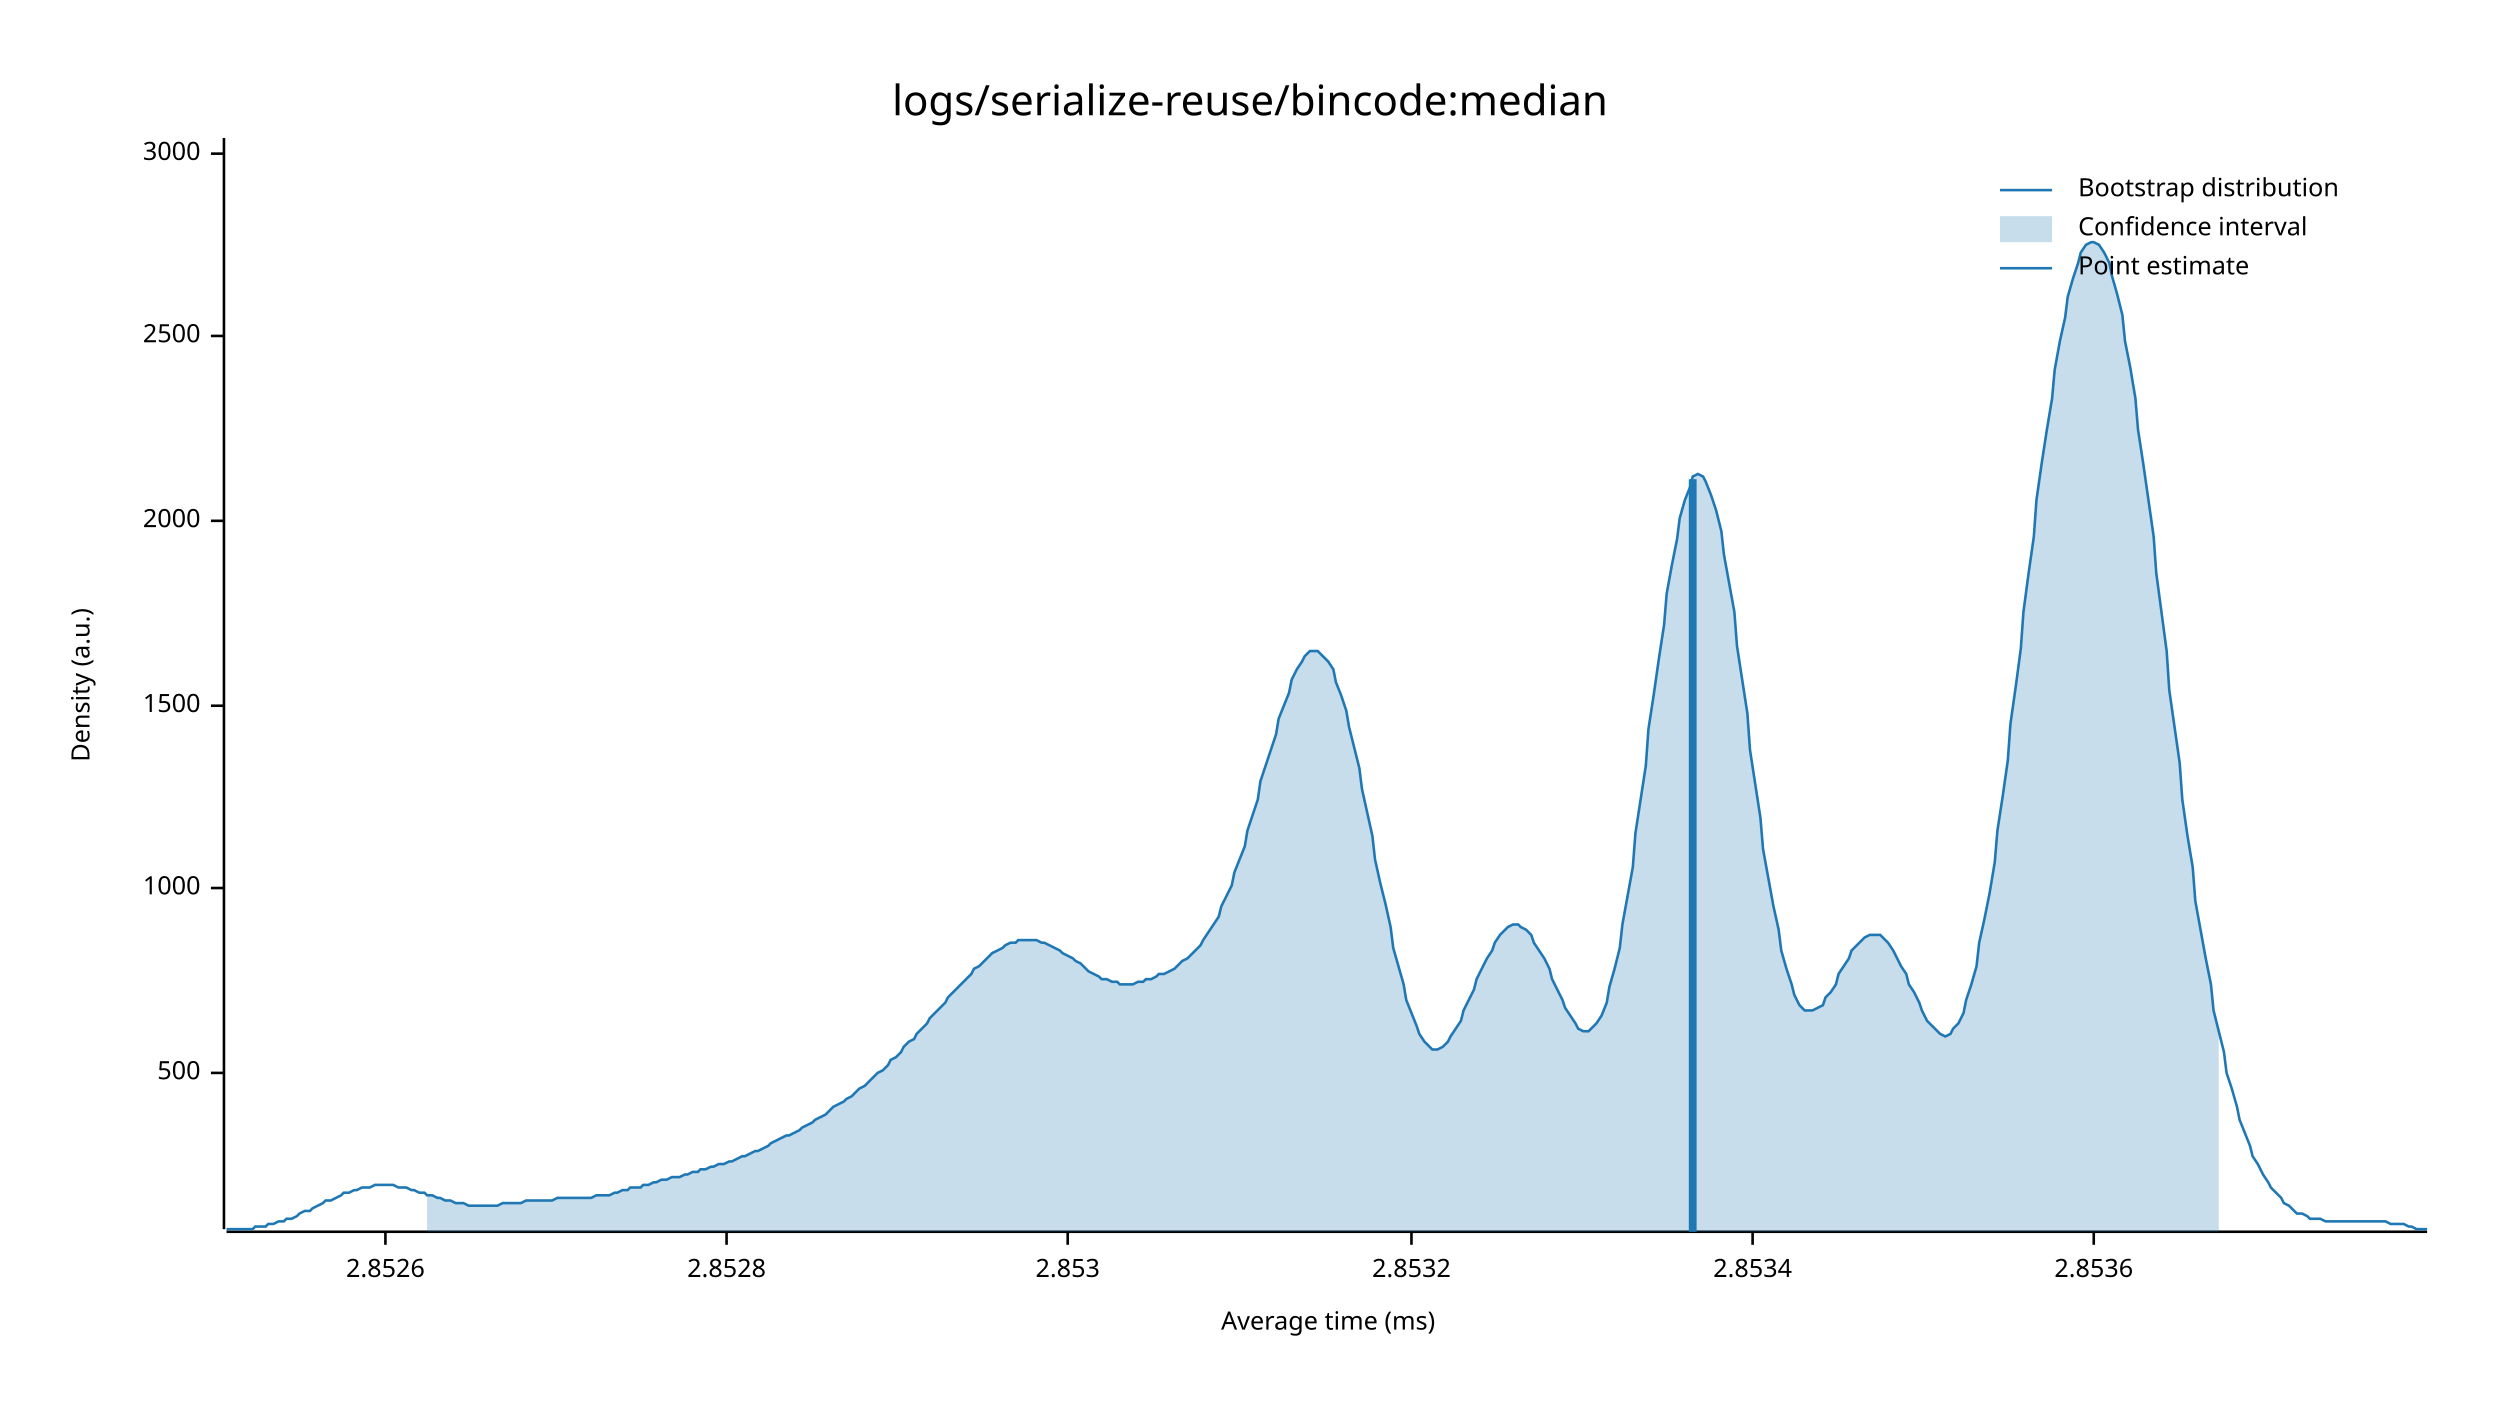
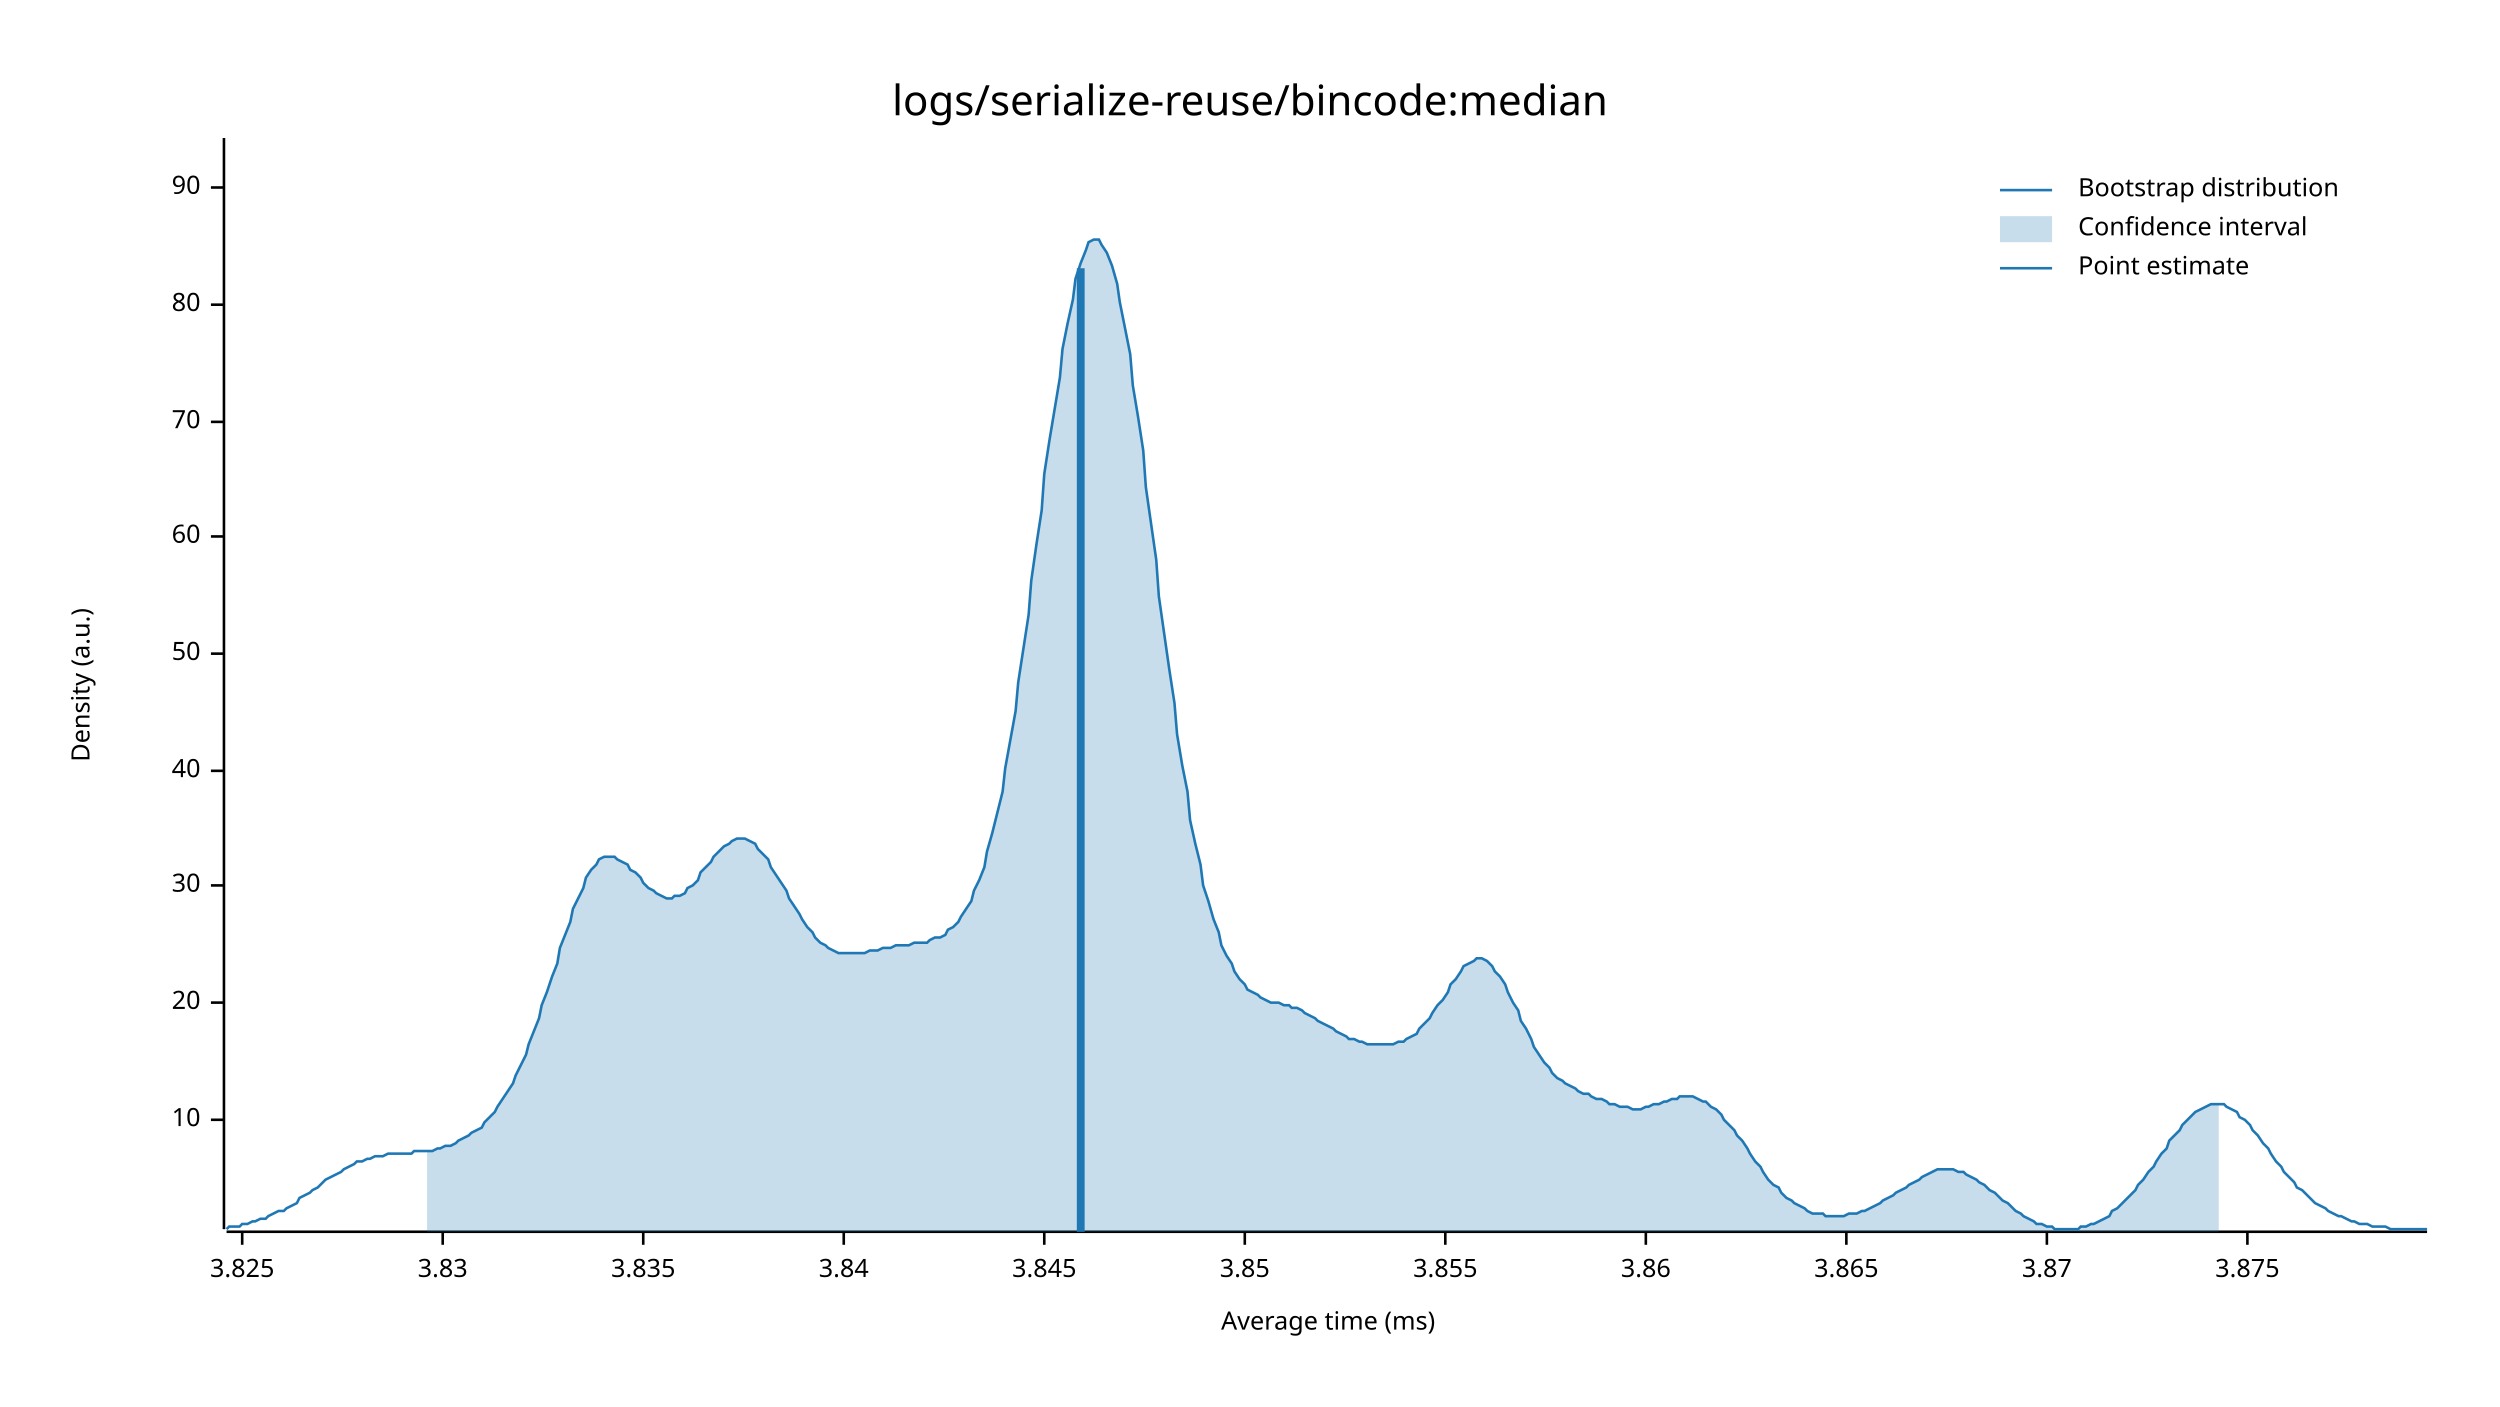
<svg xmlns="http://www.w3.org/2000/svg" style="background-color:#EEE;" width="960" height="540" viewBox="0 0 960 540">
  <text x="480" y="32" dy="0.76em" text-anchor="middle" font-family="sans-serif" font-size="16.129" opacity="1" fill="#000000">
logs/serialize-reuse/bincode:median
</text>
  <text x="27" y="263" dy="0.76em" text-anchor="middle" font-family="sans-serif" font-size="9.677" opacity="1" fill="#000000" transform="rotate(270, 27, 263)">
Density (a.u.)
</text>
  <text x="510" y="513" dy="-0.5ex" text-anchor="middle" font-family="sans-serif" font-size="9.677" opacity="1" fill="#000000">
Average time (ms)
</text>
  <polyline fill="none" opacity="1" stroke="#000000" stroke-width="1" points="86,53 86,472 " />
-   <text x="77" y="412" dy="0.5ex" text-anchor="end" font-family="sans-serif" font-size="9.677" opacity="1" fill="#000000">
- 500
+   <text x="77" y="430" dy="0.5ex" text-anchor="end" font-family="sans-serif" font-size="9.677" opacity="1" fill="#000000">
+ 10
</text>
-   <polyline fill="none" opacity="1" stroke="#000000" stroke-width="1" points="81,412 86,412 " />
-   <text x="77" y="341" dy="0.5ex" text-anchor="end" font-family="sans-serif" font-size="9.677" opacity="1" fill="#000000">
- 1000
+   <polyline fill="none" opacity="1" stroke="#000000" stroke-width="1" points="81,430 86,430 " />
+   <text x="77" y="385" dy="0.5ex" text-anchor="end" font-family="sans-serif" font-size="9.677" opacity="1" fill="#000000">
+ 20
</text>
-   <polyline fill="none" opacity="1" stroke="#000000" stroke-width="1" points="81,341 86,341 " />
-   <text x="77" y="271" dy="0.5ex" text-anchor="end" font-family="sans-serif" font-size="9.677" opacity="1" fill="#000000">
- 1500
+   <polyline fill="none" opacity="1" stroke="#000000" stroke-width="1" points="81,385 86,385 " />
+   <text x="77" y="340" dy="0.5ex" text-anchor="end" font-family="sans-serif" font-size="9.677" opacity="1" fill="#000000">
+ 30
</text>
-   <polyline fill="none" opacity="1" stroke="#000000" stroke-width="1" points="81,271 86,271 " />
-   <text x="77" y="200" dy="0.5ex" text-anchor="end" font-family="sans-serif" font-size="9.677" opacity="1" fill="#000000">
- 2000
+   <polyline fill="none" opacity="1" stroke="#000000" stroke-width="1" points="81,340 86,340 " />
+   <text x="77" y="296" dy="0.5ex" text-anchor="end" font-family="sans-serif" font-size="9.677" opacity="1" fill="#000000">
+ 40
</text>
-   <polyline fill="none" opacity="1" stroke="#000000" stroke-width="1" points="81,200 86,200 " />
-   <text x="77" y="129" dy="0.5ex" text-anchor="end" font-family="sans-serif" font-size="9.677" opacity="1" fill="#000000">
- 2500
+   <polyline fill="none" opacity="1" stroke="#000000" stroke-width="1" points="81,296 86,296 " />
+   <text x="77" y="251" dy="0.5ex" text-anchor="end" font-family="sans-serif" font-size="9.677" opacity="1" fill="#000000">
+ 50
</text>
-   <polyline fill="none" opacity="1" stroke="#000000" stroke-width="1" points="81,129 86,129 " />
-   <text x="77" y="59" dy="0.5ex" text-anchor="end" font-family="sans-serif" font-size="9.677" opacity="1" fill="#000000">
- 3000
+   <polyline fill="none" opacity="1" stroke="#000000" stroke-width="1" points="81,251 86,251 " />
+   <text x="77" y="206" dy="0.5ex" text-anchor="end" font-family="sans-serif" font-size="9.677" opacity="1" fill="#000000">
+ 60
</text>
-   <polyline fill="none" opacity="1" stroke="#000000" stroke-width="1" points="81,59 86,59 " />
+   <polyline fill="none" opacity="1" stroke="#000000" stroke-width="1" points="81,206 86,206 " />
+   <text x="77" y="162" dy="0.5ex" text-anchor="end" font-family="sans-serif" font-size="9.677" opacity="1" fill="#000000">
+ 70
+ </text>
+   <polyline fill="none" opacity="1" stroke="#000000" stroke-width="1" points="81,162 86,162 " />
+   <text x="77" y="117" dy="0.5ex" text-anchor="end" font-family="sans-serif" font-size="9.677" opacity="1" fill="#000000">
+ 80
+ </text>
+   <polyline fill="none" opacity="1" stroke="#000000" stroke-width="1" points="81,117 86,117 " />
+   <text x="77" y="72" dy="0.5ex" text-anchor="end" font-family="sans-serif" font-size="9.677" opacity="1" fill="#000000">
+ 90
+ </text>
+   <polyline fill="none" opacity="1" stroke="#000000" stroke-width="1" points="81,72 86,72 " />
  <polyline fill="none" opacity="1" stroke="#000000" stroke-width="1" points="87,473 932,473 " />
-   <text x="148" y="483" dy="0.76em" text-anchor="middle" font-family="sans-serif" font-size="9.677" opacity="1" fill="#000000">
- 2.8526
+   <text x="93" y="483" dy="0.76em" text-anchor="middle" font-family="sans-serif" font-size="9.677" opacity="1" fill="#000000">
+ 3.825
</text>
-   <polyline fill="none" opacity="1" stroke="#000000" stroke-width="1" points="148,473 148,478 " />
-   <text x="279" y="483" dy="0.76em" text-anchor="middle" font-family="sans-serif" font-size="9.677" opacity="1" fill="#000000">
- 2.8528
+   <polyline fill="none" opacity="1" stroke="#000000" stroke-width="1" points="93,473 93,478 " />
+   <text x="170" y="483" dy="0.76em" text-anchor="middle" font-family="sans-serif" font-size="9.677" opacity="1" fill="#000000">
+ 3.83
</text>
-   <polyline fill="none" opacity="1" stroke="#000000" stroke-width="1" points="279,473 279,478 " />
-   <text x="410" y="483" dy="0.76em" text-anchor="middle" font-family="sans-serif" font-size="9.677" opacity="1" fill="#000000">
- 2.853
+   <polyline fill="none" opacity="1" stroke="#000000" stroke-width="1" points="170,473 170,478 " />
+   <text x="247" y="483" dy="0.76em" text-anchor="middle" font-family="sans-serif" font-size="9.677" opacity="1" fill="#000000">
+ 3.835
</text>
-   <polyline fill="none" opacity="1" stroke="#000000" stroke-width="1" points="410,473 410,478 " />
-   <text x="542" y="483" dy="0.76em" text-anchor="middle" font-family="sans-serif" font-size="9.677" opacity="1" fill="#000000">
- 2.8532
+   <polyline fill="none" opacity="1" stroke="#000000" stroke-width="1" points="247,473 247,478 " />
+   <text x="324" y="483" dy="0.76em" text-anchor="middle" font-family="sans-serif" font-size="9.677" opacity="1" fill="#000000">
+ 3.84
</text>
-   <polyline fill="none" opacity="1" stroke="#000000" stroke-width="1" points="542,473 542,478 " />
-   <text x="673" y="483" dy="0.76em" text-anchor="middle" font-family="sans-serif" font-size="9.677" opacity="1" fill="#000000">
- 2.8534
+   <polyline fill="none" opacity="1" stroke="#000000" stroke-width="1" points="324,473 324,478 " />
+   <text x="401" y="483" dy="0.76em" text-anchor="middle" font-family="sans-serif" font-size="9.677" opacity="1" fill="#000000">
+ 3.845
</text>
-   <polyline fill="none" opacity="1" stroke="#000000" stroke-width="1" points="673,473 673,478 " />
-   <text x="804" y="483" dy="0.76em" text-anchor="middle" font-family="sans-serif" font-size="9.677" opacity="1" fill="#000000">
- 2.8536
+   <polyline fill="none" opacity="1" stroke="#000000" stroke-width="1" points="401,473 401,478 " />
+   <text x="478" y="483" dy="0.76em" text-anchor="middle" font-family="sans-serif" font-size="9.677" opacity="1" fill="#000000">
+ 3.85
</text>
-   <polyline fill="none" opacity="1" stroke="#000000" stroke-width="1" points="804,473 804,478 " />
-   <polyline fill="none" opacity="1" stroke="#1F78B4" stroke-width="1" points="87,472 88,472 90,472 92,472 93,472 95,472 97,472 98,471 100,471 102,471 103,470 105,470 107,469 109,469 110,468 112,468 114,467 115,466 117,465 119,465 120,464 122,463 124,462 125,461 127,461 129,460 131,459 132,458 134,458 136,457 137,457 139,456 141,456 142,456 144,455 146,455 147,455 149,455 151,455 153,456 154,456 156,456 158,457 159,457 161,458 163,458 164,459 166,459 168,460 169,460 171,461 173,461 175,462 176,462 178,462 180,463 181,463 183,463 185,463 186,463 188,463 190,463 191,463 193,462 195,462 197,462 198,462 200,462 202,461 203,461 205,461 207,461 208,461 210,461 212,461 214,460 215,460 217,460 219,460 220,460 222,460 224,460 225,460 227,460 229,459 230,459 232,459 234,459 236,458 237,458 239,457 241,457 242,456 244,456 246,456 247,455 249,455 251,454 252,454 254,453 256,453 258,452 259,452 261,452 263,451 264,451 266,450 268,450 269,449 271,449 273,448 274,448 276,447 278,447 280,446 281,446 283,445 285,444 286,444 288,443 290,442 291,442 293,441 295,440 296,439 298,438 300,437 302,436 303,436 305,435 307,434 308,433 310,432 312,431 313,430 315,429 317,428 318,427 320,425 322,424 324,423 325,422 327,421 329,419 330,418 332,417 334,415 335,414 337,412 339,411 341,409 342,407 344,406 346,404 347,402 349,400 351,399 352,397 354,395 356,393 357,391 359,389 361,387 363,385 364,383 366,381 368,379 369,378 371,376 373,374 374,372 376,371 378,369 379,368 381,366 383,365 385,364 386,363 388,362 390,362 391,361 393,361 395,361 396,361 398,361 400,362 401,362 403,363 405,364 407,365 408,366 410,367 412,368 413,369 415,370 417,372 418,373 420,374 422,375 423,376 425,376 427,377 429,377 430,378 432,378 434,378 435,378 437,377 439,377 440,376 442,376 444,375 445,374 447,374 449,373 451,372 452,371 454,369 456,368 457,367 459,365 461,363 462,361 464,358 466,355 468,352 469,348 471,344 473,340 474,335 476,330 478,325 479,319 481,313 483,307 484,300 486,294 488,288 490,282 491,276 493,271 495,266 496,261 498,257 500,254 501,252 503,250 505,250 506,250 508,252 510,254 512,257 513,262 515,267 517,273 518,279 520,287 522,295 523,303 525,312 527,321 528,330 530,339 532,347 534,356 535,364 537,371 539,378 540,384 542,389 544,394 545,397 547,400 549,402 550,403 552,403 554,402 556,400 557,398 559,395 561,392 562,388 564,384 566,380 567,376 569,372 571,368 573,365 574,362 576,359 578,357 579,356 581,355 583,355 584,356 586,357 588,359 589,362 591,365 593,368 595,372 596,376 598,380 600,384 601,387 603,390 605,393 606,395 608,396 610,396 611,395 613,393 615,390 617,385 618,379 620,372 622,364 623,355 625,344 627,333 628,320 630,307 632,294 633,280 635,267 637,253 639,240 640,228 642,217 644,207 645,199 647,192 649,187 650,183 652,182 654,183 655,185 657,190 659,196 661,204 662,213 664,224 666,235 667,248 669,261 671,274 672,288 674,301 676,314 677,326 679,337 681,348 683,357 684,365 686,372 688,378 689,382 691,386 693,388 694,388 696,388 698,387 700,386 701,383 703,381 705,378 706,374 708,371 710,368 711,365 713,363 715,361 716,360 718,359 720,359 722,359 723,360 725,362 727,365 728,367 730,371 732,374 733,378 735,381 737,385 738,388 740,392 742,394 744,396 745,397 747,398 749,397 750,395 752,393 754,389 755,384 757,378 759,371 760,362 762,353 764,343 766,331 767,319 769,306 771,292 772,278 774,264 776,249 777,235 779,220 781,206 782,192 784,178 786,165 788,153 789,142 791,131 793,122 794,114 796,107 798,101 799,97 801,94 803,93 804,93 806,94 808,97 810,101 811,106 813,113 815,121 816,131 818,141 820,153 821,165 823,178 825,192 827,206 828,220 830,235 832,250 833,265 835,279 837,293 838,307 840,321 842,333 843,346 845,357 847,368 849,378 850,388 852,396 854,404 855,412 857,418 859,425 860,430 862,435 864,440 865,444 867,447 869,451 871,454 872,456 874,458 876,460 877,462 879,463 881,465 882,466 884,466 886,467 887,468 889,468 891,468 893,469 894,469 896,469 898,469 899,469 901,469 903,469 904,469 906,469 908,469 909,469 911,469 913,469 915,469 916,469 918,470 920,470 921,470 923,470 925,471 926,471 928,472 930,472 932,472 " />
-   <polygon opacity="0.25" fill="#1F78B4" points="164,459 166,459 168,460 169,460 171,461 173,461 175,462 176,462 178,462 180,463 181,463 183,463 185,463 186,463 188,463 190,463 191,463 193,462 195,462 197,462 198,462 200,462 202,461 203,461 205,461 207,461 208,461 210,461 212,461 214,460 215,460 217,460 219,460 220,460 222,460 224,460 225,460 227,460 229,459 230,459 232,459 234,459 236,458 237,458 239,457 241,457 242,456 244,456 246,456 247,455 249,455 251,454 252,454 254,453 256,453 258,452 259,452 261,452 263,451 264,451 266,450 268,450 269,449 271,449 273,448 274,448 276,447 278,447 280,446 281,446 283,445 285,444 286,444 288,443 290,442 291,442 293,441 295,440 296,439 298,438 300,437 302,436 303,436 305,435 307,434 308,433 310,432 312,431 313,430 315,429 317,428 318,427 320,425 322,424 324,423 325,422 327,421 329,419 330,418 332,417 334,415 335,414 337,412 339,411 341,409 342,407 344,406 346,404 347,402 349,400 351,399 352,397 354,395 356,393 357,391 359,389 361,387 363,385 364,383 366,381 368,379 369,378 371,376 373,374 374,372 376,371 378,369 379,368 381,366 383,365 385,364 386,363 388,362 390,362 391,361 393,361 395,361 396,361 398,361 400,362 401,362 403,363 405,364 407,365 408,366 410,367 412,368 413,369 415,370 417,372 418,373 420,374 422,375 423,376 425,376 427,377 429,377 430,378 432,378 434,378 435,378 437,377 439,377 440,376 442,376 444,375 445,374 447,374 449,373 451,372 452,371 454,369 456,368 457,367 459,365 461,363 462,361 464,358 466,355 468,352 469,348 471,344 473,340 474,335 476,330 478,325 479,319 481,313 483,307 484,300 486,294 488,288 490,282 491,276 493,271 495,266 496,261 498,257 500,254 501,252 503,250 505,250 506,250 508,252 510,254 512,257 513,262 515,267 517,273 518,279 520,287 522,295 523,303 525,312 527,321 528,330 530,339 532,347 534,356 535,364 537,371 539,378 540,384 542,389 544,394 545,397 547,400 549,402 550,403 552,403 554,402 556,400 557,398 559,395 561,392 562,388 564,384 566,380 567,376 569,372 571,368 573,365 574,362 576,359 578,357 579,356 581,355 583,355 584,356 586,357 588,359 589,362 591,365 593,368 595,372 596,376 598,380 600,384 601,387 603,390 605,393 606,395 608,396 610,396 611,395 613,393 615,390 617,385 618,379 620,372 622,364 623,355 625,344 627,333 628,320 630,307 632,294 633,280 635,267 637,253 639,240 640,228 642,217 644,207 645,199 647,192 649,187 650,183 652,182 654,183 655,185 657,190 659,196 661,204 662,213 664,224 666,235 667,248 669,261 671,274 672,288 674,301 676,314 677,326 679,337 681,348 683,357 684,365 686,372 688,378 689,382 691,386 693,388 694,388 696,388 698,387 700,386 701,383 703,381 705,378 706,374 708,371 710,368 711,365 713,363 715,361 716,360 718,359 720,359 722,359 723,360 725,362 727,365 728,367 730,371 732,374 733,378 735,381 737,385 738,388 740,392 742,394 744,396 745,397 747,398 749,397 750,395 752,393 754,389 755,384 757,378 759,371 760,362 762,353 764,343 766,331 767,319 769,306 771,292 772,278 774,264 776,249 777,235 779,220 781,206 782,192 784,178 786,165 788,153 789,142 791,131 793,122 794,114 796,107 798,101 799,97 801,94 803,93 804,93 806,94 808,97 810,101 811,106 813,113 815,121 816,131 818,141 820,153 821,165 823,178 825,192 827,206 828,220 830,235 832,250 833,265 835,279 837,293 838,307 840,321 842,333 843,346 845,357 847,368 849,378 850,388 852,396 852,473 164,473 " />
-   <polyline fill="none" opacity="1" stroke="#1F78B4" stroke-width="3" points="650,473 650,184 " />
+   <polyline fill="none" opacity="1" stroke="#000000" stroke-width="1" points="478,473 478,478 " />
+   <text x="555" y="483" dy="0.76em" text-anchor="middle" font-family="sans-serif" font-size="9.677" opacity="1" fill="#000000">
+ 3.855
+ </text>
+   <polyline fill="none" opacity="1" stroke="#000000" stroke-width="1" points="555,473 555,478 " />
+   <text x="632" y="483" dy="0.76em" text-anchor="middle" font-family="sans-serif" font-size="9.677" opacity="1" fill="#000000">
+ 3.86
+ </text>
+   <polyline fill="none" opacity="1" stroke="#000000" stroke-width="1" points="632,473 632,478 " />
+   <text x="709" y="483" dy="0.76em" text-anchor="middle" font-family="sans-serif" font-size="9.677" opacity="1" fill="#000000">
+ 3.865
+ </text>
+   <polyline fill="none" opacity="1" stroke="#000000" stroke-width="1" points="709,473 709,478 " />
+   <text x="786" y="483" dy="0.76em" text-anchor="middle" font-family="sans-serif" font-size="9.677" opacity="1" fill="#000000">
+ 3.87
+ </text>
+   <polyline fill="none" opacity="1" stroke="#000000" stroke-width="1" points="786,473 786,478 " />
+   <text x="863" y="483" dy="0.76em" text-anchor="middle" font-family="sans-serif" font-size="9.677" opacity="1" fill="#000000">
+ 3.875
+ </text>
+   <polyline fill="none" opacity="1" stroke="#000000" stroke-width="1" points="863,473 863,478 " />
+   <polyline fill="none" opacity="1" stroke="#1F78B4" stroke-width="1" points="87,472 88,471 90,471 92,471 93,470 95,470 97,469 98,469 100,468 102,468 103,467 105,466 107,465 109,465 110,464 112,463 114,462 115,460 117,459 119,458 120,457 122,456 124,454 125,453 127,452 129,451 131,450 132,449 134,448 136,447 137,446 139,446 141,445 142,445 144,444 146,444 147,444 149,443 151,443 153,443 154,443 156,443 158,443 159,442 161,442 163,442 164,442 166,442 168,441 169,441 171,440 173,440 175,439 176,438 178,437 180,436 181,435 183,434 185,433 186,431 188,429 190,427 191,425 193,422 195,419 197,416 198,413 200,409 202,405 203,401 205,396 207,391 208,386 210,381 212,375 214,370 215,364 217,359 219,354 220,349 222,345 224,341 225,337 227,334 229,332 230,330 232,329 234,329 236,329 237,330 239,331 241,332 242,334 244,335 246,337 247,339 249,341 251,342 252,343 254,344 256,345 258,345 259,344 261,344 263,343 264,341 266,340 268,338 269,335 271,333 273,331 274,329 276,327 278,325 280,324 281,323 283,322 285,322 286,322 288,323 290,324 291,326 293,328 295,330 296,333 298,336 300,339 302,342 303,345 305,348 307,351 308,353 310,356 312,358 313,360 315,362 317,363 318,364 320,365 322,366 324,366 325,366 327,366 329,366 330,366 332,366 334,365 335,365 337,365 339,364 341,364 342,364 344,363 346,363 347,363 349,363 351,362 352,362 354,362 356,362 357,361 359,360 361,360 363,359 364,357 366,356 368,354 369,352 371,349 373,346 374,342 376,338 378,333 379,327 381,320 383,312 385,304 386,295 388,284 390,273 391,262 393,249 395,236 396,223 398,209 400,196 401,182 403,169 405,157 407,145 408,134 410,124 412,115 413,107 415,101 417,96 418,93 420,92 422,92 423,94 425,97 427,102 429,109 430,116 432,126 434,136 435,148 437,160 439,173 440,187 442,201 444,215 445,229 447,243 449,257 451,270 452,282 454,294 456,304 457,315 459,324 461,332 462,340 464,346 466,353 468,358 469,363 471,367 473,370 474,373 476,376 478,378 479,380 481,381 483,382 484,383 486,384 488,385 490,385 491,385 493,386 495,386 496,387 498,387 500,388 501,389 503,390 505,391 506,392 508,393 510,394 512,395 513,396 515,397 517,398 518,399 520,399 522,400 523,400 525,401 527,401 528,401 530,401 532,401 534,401 535,401 537,400 539,400 540,399 542,398 544,397 545,395 547,393 549,391 550,389 552,386 554,384 556,381 557,378 559,376 561,373 562,371 564,370 566,369 567,368 569,368 571,369 573,371 574,373 576,375 578,378 579,381 581,385 583,388 584,392 586,395 588,399 589,402 591,405 593,408 595,410 596,412 598,414 600,415 601,416 603,417 605,418 606,419 608,420 610,420 611,421 613,422 615,422 617,423 618,424 620,424 622,425 623,425 625,425 627,426 628,426 630,426 632,425 633,425 635,424 637,424 639,423 640,423 642,422 644,422 645,421 647,421 649,421 650,421 652,422 654,423 655,423 657,425 659,426 661,428 662,430 664,432 666,434 667,436 669,438 671,441 672,443 674,446 676,448 677,450 679,453 681,455 683,456 684,458 686,460 688,461 689,462 691,463 693,464 694,465 696,466 698,466 700,466 701,467 703,467 705,467 706,467 708,467 710,466 711,466 713,466 715,465 716,465 718,464 720,463 722,462 723,461 725,460 727,459 728,458 730,457 732,456 733,455 735,454 737,453 738,452 740,451 742,450 744,449 745,449 747,449 749,449 750,449 752,450 754,450 755,451 757,452 759,453 760,454 762,455 764,457 766,458 767,459 769,461 771,462 772,463 774,465 776,466 777,467 779,468 781,469 782,470 784,470 786,471 788,471 789,472 791,472 793,472 794,472 796,472 798,472 799,471 801,471 803,470 804,470 806,469 808,468 810,467 811,465 813,464 815,462 816,461 818,459 820,457 821,455 823,453 825,450 827,448 828,446 830,443 832,441 833,438 835,436 837,434 838,432 840,430 842,428 843,427 845,426 847,425 849,424 850,424 852,424 854,424 855,425 857,426 859,427 860,429 862,430 864,432 865,434 867,436 869,439 871,441 872,443 874,446 876,448 877,450 879,452 881,454 882,456 884,457 886,459 887,460 889,462 891,463 893,464 894,465 896,466 898,467 899,467 901,468 903,469 904,469 906,470 908,470 909,470 911,471 913,471 915,471 916,471 918,472 920,472 921,472 923,472 925,472 926,472 928,472 930,472 932,472 " />
+   <polygon opacity="0.25" fill="#1F78B4" points="164,442 166,442 168,441 169,441 171,440 173,440 175,439 176,438 178,437 180,436 181,435 183,434 185,433 186,431 188,429 190,427 191,425 193,422 195,419 197,416 198,413 200,409 202,405 203,401 205,396 207,391 208,386 210,381 212,375 214,370 215,364 217,359 219,354 220,349 222,345 224,341 225,337 227,334 229,332 230,330 232,329 234,329 236,329 237,330 239,331 241,332 242,334 244,335 246,337 247,339 249,341 251,342 252,343 254,344 256,345 258,345 259,344 261,344 263,343 264,341 266,340 268,338 269,335 271,333 273,331 274,329 276,327 278,325 280,324 281,323 283,322 285,322 286,322 288,323 290,324 291,326 293,328 295,330 296,333 298,336 300,339 302,342 303,345 305,348 307,351 308,353 310,356 312,358 313,360 315,362 317,363 318,364 320,365 322,366 324,366 325,366 327,366 329,366 330,366 332,366 334,365 335,365 337,365 339,364 341,364 342,364 344,363 346,363 347,363 349,363 351,362 352,362 354,362 356,362 357,361 359,360 361,360 363,359 364,357 366,356 368,354 369,352 371,349 373,346 374,342 376,338 378,333 379,327 381,320 383,312 385,304 386,295 388,284 390,273 391,262 393,249 395,236 396,223 398,209 400,196 401,182 403,169 405,157 407,145 408,134 410,124 412,115 413,107 415,101 417,96 418,93 420,92 422,92 423,94 425,97 427,102 429,109 430,116 432,126 434,136 435,148 437,160 439,173 440,187 442,201 444,215 445,229 447,243 449,257 451,270 452,282 454,294 456,304 457,315 459,324 461,332 462,340 464,346 466,353 468,358 469,363 471,367 473,370 474,373 476,376 478,378 479,380 481,381 483,382 484,383 486,384 488,385 490,385 491,385 493,386 495,386 496,387 498,387 500,388 501,389 503,390 505,391 506,392 508,393 510,394 512,395 513,396 515,397 517,398 518,399 520,399 522,400 523,400 525,401 527,401 528,401 530,401 532,401 534,401 535,401 537,400 539,400 540,399 542,398 544,397 545,395 547,393 549,391 550,389 552,386 554,384 556,381 557,378 559,376 561,373 562,371 564,370 566,369 567,368 569,368 571,369 573,371 574,373 576,375 578,378 579,381 581,385 583,388 584,392 586,395 588,399 589,402 591,405 593,408 595,410 596,412 598,414 600,415 601,416 603,417 605,418 606,419 608,420 610,420 611,421 613,422 615,422 617,423 618,424 620,424 622,425 623,425 625,425 627,426 628,426 630,426 632,425 633,425 635,424 637,424 639,423 640,423 642,422 644,422 645,421 647,421 649,421 650,421 652,422 654,423 655,423 657,425 659,426 661,428 662,430 664,432 666,434 667,436 669,438 671,441 672,443 674,446 676,448 677,450 679,453 681,455 683,456 684,458 686,460 688,461 689,462 691,463 693,464 694,465 696,466 698,466 700,466 701,467 703,467 705,467 706,467 708,467 710,466 711,466 713,466 715,465 716,465 718,464 720,463 722,462 723,461 725,460 727,459 728,458 730,457 732,456 733,455 735,454 737,453 738,452 740,451 742,450 744,449 745,449 747,449 749,449 750,449 752,450 754,450 755,451 757,452 759,453 760,454 762,455 764,457 766,458 767,459 769,461 771,462 772,463 774,465 776,466 777,467 779,468 781,469 782,470 784,470 786,471 788,471 789,472 791,472 793,472 794,472 796,472 798,472 799,471 801,471 803,470 804,470 806,469 808,468 810,467 811,465 813,464 815,462 816,461 818,459 820,457 821,455 823,453 825,450 827,448 828,446 830,443 832,441 833,438 835,436 837,434 838,432 840,430 842,428 843,427 845,426 847,425 849,424 850,424 852,424 852,473 164,473 " />
+   <polyline fill="none" opacity="1" stroke="#1F78B4" stroke-width="3" points="415,473 415,103 " />
  <text x="798" y="68" dy="0.76em" text-anchor="start" font-family="sans-serif" font-size="9.677" opacity="1" fill="#000000">
Bootstrap distribution
</text>
  <text x="798" y="83" dy="0.76em" text-anchor="start" font-family="sans-serif" font-size="9.677" opacity="1" fill="#000000">
Confidence interval
</text>
  <text x="798" y="98" dy="0.76em" text-anchor="start" font-family="sans-serif" font-size="9.677" opacity="1" fill="#000000">
Point estimate
</text>
  <polyline fill="none" opacity="1" stroke="#1F78B4" stroke-width="1" points="768,73 788,73 " />
  <rect x="768" y="83" width="20" height="10" opacity="0.25" fill="#1F78B4" stroke="none" />
  <polyline fill="none" opacity="1" stroke="#1F78B4" stroke-width="1" points="768,103 788,103 " />
</svg>
